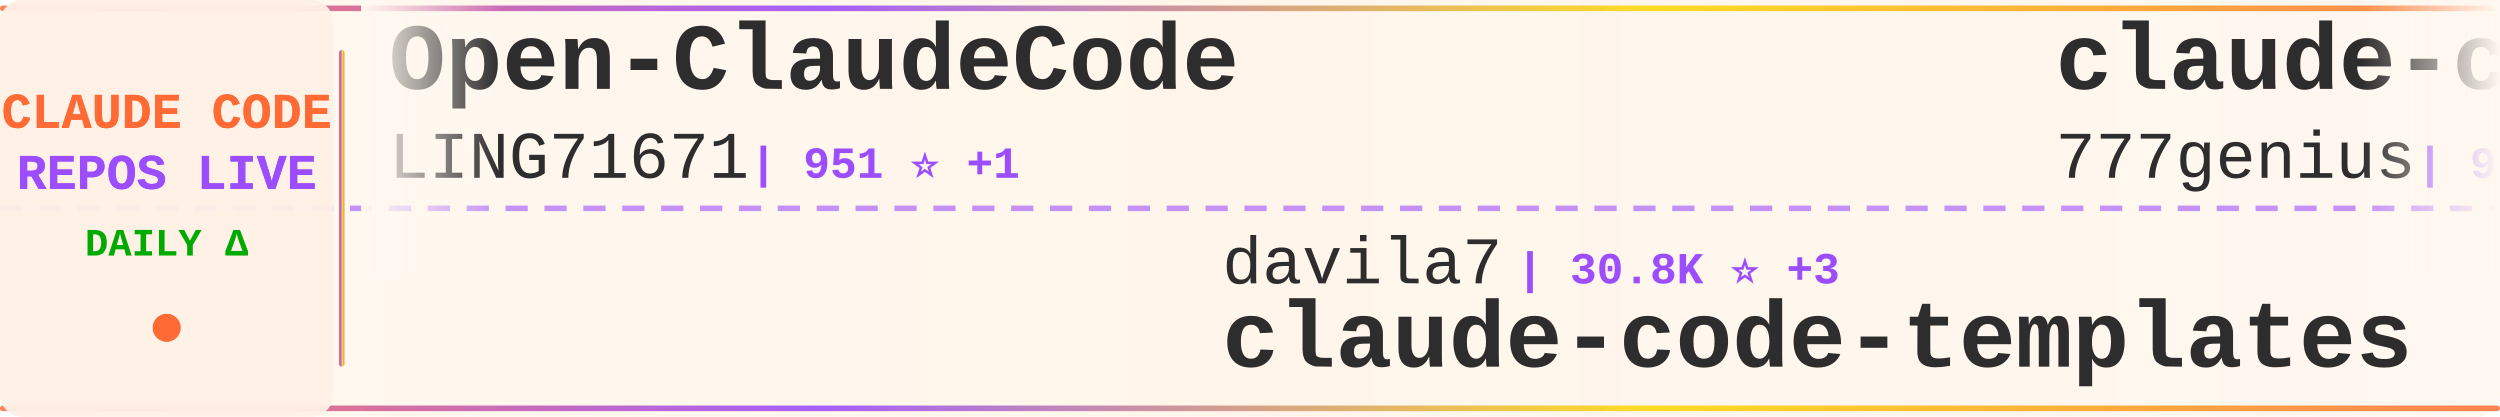
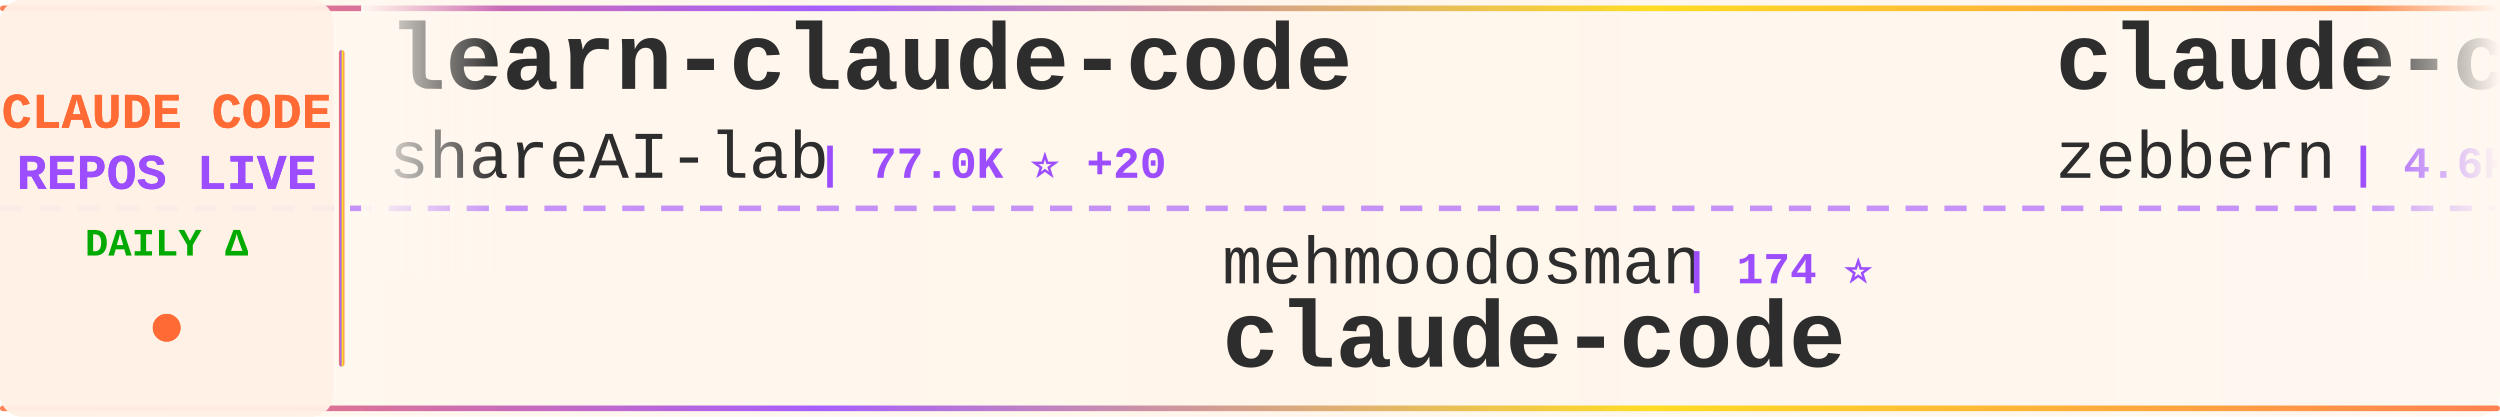
<svg xmlns="http://www.w3.org/2000/svg" width="900" height="150">
  <defs>
    <linearGradient id="tickerBg" x1="0%" y1="0%" x2="100%" y2="0%">
      <stop offset="0%" style="stop-color:#fff8f0;stop-opacity:0.98" />
      <stop offset="50%" style="stop-color:#fff5eb;stop-opacity:1" />
      <stop offset="100%" style="stop-color:#fff8f0;stop-opacity:0.98" />
    </linearGradient>
    <linearGradient id="borderGrad" x1="0%" y1="0%" x2="100%" y2="0%">
      <stop offset="0%" style="stop-color:#FF6B35;stop-opacity:0.85">
        <animate attributeName="stop-opacity" values="0.85;1;0.85" dur="2s" repeatCount="indefinite" />
      </stop>
      <stop offset="33%" style="stop-color:#9C4EFF;stop-opacity:0.9">
        <animate attributeName="stop-opacity" values="0.9;1;0.9" dur="2.2s" repeatCount="indefinite" />
      </stop>
      <stop offset="66%" style="stop-color:#FFD700;stop-opacity:0.85">
        <animate attributeName="stop-opacity" values="0.85;1;0.85" dur="1.8s" repeatCount="indefinite" />
      </stop>
      <stop offset="100%" style="stop-color:#FF6B35;stop-opacity:0.85">
        <animate attributeName="stop-opacity" values="0.85;1;0.85" dur="2s" repeatCount="indefinite" />
      </stop>
    </linearGradient>
    <filter id="textGlow">
      <feGaussianBlur stdDeviation="0.15" result="coloredBlur" />
      <feMerge>
        <feMergeNode in="coloredBlur" />
        <feMergeNode in="SourceGraphic" />
      </feMerge>
    </filter>
    <filter id="metricGlow">
      <feGaussianBlur stdDeviation="0.2" result="coloredBlur" />
      <feMerge>
        <feMergeNode in="coloredBlur" />
        <feMergeNode in="SourceGraphic" />
      </feMerge>
    </filter>
    <linearGradient id="leftFade" x1="0%" y1="0%" x2="100%" y2="0%">
      <stop offset="0%" style="stop-color:#fff8f0;stop-opacity:1" />
      <stop offset="100%" style="stop-color:#fff8f0;stop-opacity:0" />
    </linearGradient>
    <linearGradient id="rightFade" x1="0%" y1="0%" x2="100%" y2="0%">
      <stop offset="0%" style="stop-color:#fff8f0;stop-opacity:0" />
      <stop offset="100%" style="stop-color:#fff8f0;stop-opacity:1" />
    </linearGradient>
  </defs>
  <rect width="900" height="150" fill="url(#tickerBg)" rx="8" />
  <rect x="0" y="2" width="900" height="2" fill="url(#borderGrad)" rx="1" />
  <rect x="0" y="146" width="900" height="2" fill="url(#borderGrad)" rx="1" />
  <line x1="0" y1="75" x2="900" y2="75" stroke="#9C4EFF" stroke-width="2" stroke-dasharray="8 6" opacity="0.6" />
  <rect x="0" y="0" width="120" height="150" fill="#fff0e6" opacity="0.95" rx="8" />
  <text x="60" y="46" font-family="'Courier New', monospace" font-size="18" font-weight="bold" fill="#FF6B35" text-anchor="middle" filter="url(#textGlow)">
    CLAUDE CODE
  </text>
  <text x="60" y="68" font-family="'Courier New', monospace" font-size="18" font-weight="bold" fill="#9C4EFF" text-anchor="middle" filter="url(#textGlow)">
    REPOS LIVE
  </text>
  <text x="60" y="92" font-family="'Courier New', monospace" font-size="14" font-weight="bold" fill="#00aa00" text-anchor="middle">
    DAILY Δ
  </text>
  <circle cx="60" cy="118" r="5" fill="#FF6B35" filter="url(#metricGlow)">
    <animate attributeName="r" values="4;6;4" dur="1.5s" repeatCount="indefinite" />
    <animate attributeName="opacity" values="0.6;1;0.6" dur="1.5s" repeatCount="indefinite" />
  </circle>
  <rect x="122" y="18" width="2" height="114" fill="url(#borderGrad)" rx="1" />
  <clipPath id="tickerClip">
    <rect x="130" y="0" width="770" height="150" />
  </clipPath>
  <g clip-path="url(#tickerClip)">
    <g id="tickerItems">
      <animateTransform attributeName="transform" attributeType="XML" type="translate" from="0 0" to="-3000 0" dur="54s" repeatCount="indefinite" />
      <g transform="translate(0, 0)">
-         <text x="140" y="32" font-family="'Courier New', monospace" font-size="34" font-weight="bold" fill="#2d2d2d">Open-ClaudeCode</text>
-         <text x="140" y="64" font-family="'Courier New', monospace" font-size="24" font-weight="normal" fill="#2d2d2d" opacity="1.0">LING71671</text>
-         <text x="270" y="64" font-family="'Courier New', monospace" font-size="16" font-weight="bold" fill="#9C4EFF"> | 951 ⭐ +1</text>
+         <text x="140" y="32" font-family="'Courier New', monospace" font-size="34" font-weight="bold" fill="#2d2d2d">learn-claude-code</text>
+         <text x="140" y="64" font-family="'Courier New', monospace" font-size="24" font-weight="normal" fill="#2d2d2d" opacity="1.0">shareAI-lab</text>
+         <text x="294" y="64" font-family="'Courier New', monospace" font-size="16" font-weight="bold" fill="#9C4EFF"> | 77.0K ⭐ +20</text>
      </g>
      <g transform="translate(300, 0)">
-         <text x="140" y="102" font-family="'Courier New', monospace" font-size="24" font-weight="normal" fill="#2d2d2d" opacity="1.0">davila7</text>
-         <text x="246" y="102" font-family="'Courier New', monospace" font-size="16" font-weight="bold" fill="#9C4EFF"> | 30.8K ⭐ +3</text>
-         <text x="140" y="132" font-family="'Courier New', monospace" font-size="34" font-weight="bold" fill="#2d2d2d">claude-code-templates</text>
+         <text x="140" y="102" font-family="'Courier New', monospace" font-size="24" font-weight="normal" fill="#2d2d2d" opacity="1.0">mehmoodosman</text>
+         <text x="306" y="102" font-family="'Courier New', monospace" font-size="16" font-weight="bold" fill="#9C4EFF"> | 174 ⭐</text>
+         <text x="140" y="132" font-family="'Courier New', monospace" font-size="34" font-weight="bold" fill="#2d2d2d">claude-code</text>
      </g>
      <g transform="translate(600, 0)">
-         <text x="140" y="32" font-family="'Courier New', monospace" font-size="34" font-weight="bold" fill="#2d2d2d">claude-code-source-code</text>
-         <text x="140" y="64" font-family="'Courier New', monospace" font-size="24" font-weight="normal" fill="#2d2d2d" opacity="1.0">777genius</text>
-         <text x="270" y="64" font-family="'Courier New', monospace" font-size="16" font-weight="bold" fill="#9C4EFF"> | 933 ⭐ +1</text>
+         <text x="140" y="32" font-family="'Courier New', monospace" font-size="34" font-weight="bold" fill="#2d2d2d">claude-code-guide</text>
+         <text x="140" y="64" font-family="'Courier New', monospace" font-size="24" font-weight="normal" fill="#2d2d2d" opacity="1.0">zebbern</text>
+         <text x="246" y="64" font-family="'Courier New', monospace" font-size="16" font-weight="bold" fill="#9C4EFF"> | 4.6K ⭐ +1</text>
      </g>
      <g transform="translate(900, 0)">
-         <text x="140" y="102" font-family="'Courier New', monospace" font-size="24" font-weight="normal" fill="#2d2d2d" opacity="1.0">Cranot</text>
-         <text x="234" y="102" font-family="'Courier New', monospace" font-size="16" font-weight="bold" fill="#9C4EFF"> | 2.9K ⭐</text>
-         <text x="140" y="132" font-family="'Courier New', monospace" font-size="34" font-weight="bold" fill="#2d2d2d">claude-code-guide</text>
+         <text x="140" y="102" font-family="'Courier New', monospace" font-size="24" font-weight="normal" fill="#2d2d2d" opacity="1.0">pengchengneo</text>
+         <text x="306" y="102" font-family="'Courier New', monospace" font-size="16" font-weight="bold" fill="#9C4EFF"> | 1.8K ⭐ +1</text>
+         <text x="140" y="132" font-family="'Courier New', monospace" font-size="34" font-weight="bold" fill="#2d2d2d">Claude-Code</text>
      </g>
      <g transform="translate(1200, 0)">
        <text x="140" y="32" font-family="'Courier New', monospace" font-size="34" font-weight="bold" fill="#2d2d2d">claude-code</text>
-         <text x="140" y="64" font-family="'Courier New', monospace" font-size="24" font-weight="normal" fill="#2d2d2d" opacity="1.0">claude-code-best</text>
-         <text x="354" y="64" font-family="'Courier New', monospace" font-size="16" font-weight="bold" fill="#9C4EFF"> | 22.6K ⭐ +22</text>
+         <text x="140" y="64" font-family="'Courier New', monospace" font-size="24" font-weight="normal" fill="#2d2d2d" opacity="1.0">VineeTagarwaL-code</text>
+         <text x="378" y="64" font-family="'Courier New', monospace" font-size="16" font-weight="bold" fill="#9C4EFF"> | 274 ⭐</text>
      </g>
      <g transform="translate(1500, 0)">
-         <text x="140" y="102" font-family="'Courier New', monospace" font-size="24" font-weight="normal" fill="#2d2d2d" opacity="1.0">T-Lab-CUHKSZ</text>
-         <text x="306" y="102" font-family="'Courier New', monospace" font-size="16" font-weight="bold" fill="#9C4EFF"> | 328 ⭐</text>
+         <text x="140" y="102" font-family="'Courier New', monospace" font-size="24" font-weight="normal" fill="#2d2d2d" opacity="1.0">lintsinghua</text>
+         <text x="294" y="102" font-family="'Courier New', monospace" font-size="16" font-weight="bold" fill="#9C4EFF"> | 4.2K ⭐</text>
+         <text x="140" y="132" font-family="'Courier New', monospace" font-size="34" font-weight="bold" fill="#2d2d2d">claude-code-book</text>
+       </g>
+       <g transform="translate(1800, 0)">
+         <text x="140" y="32" font-family="'Courier New', monospace" font-size="34" font-weight="bold" fill="#2d2d2d">claude-code-from-source</text>
+         <text x="140" y="64" font-family="'Courier New', monospace" font-size="24" font-weight="normal" fill="#2d2d2d" opacity="1.0">alejandrobalderas</text>
+         <text x="366" y="64" font-family="'Courier New', monospace" font-size="16" font-weight="bold" fill="#9C4EFF"> | 2.8K ⭐</text>
+       </g>
+       <g transform="translate(2100, 0)">
+         <text x="140" y="102" font-family="'Courier New', monospace" font-size="24" font-weight="normal" fill="#2d2d2d" opacity="1.0">kodu-ai</text>
+         <text x="246" y="102" font-family="'Courier New', monospace" font-size="16" font-weight="bold" fill="#9C4EFF"> | 5.2K ⭐</text>
+         <text x="140" y="132" font-family="'Courier New', monospace" font-size="34" font-weight="bold" fill="#2d2d2d">claude-coder</text>
+       </g>
+       <g transform="translate(2400, 0)">
+         <text x="140" y="32" font-family="'Courier New', monospace" font-size="34" font-weight="bold" fill="#2d2d2d">claude-code-rev</text>
+         <text x="140" y="64" font-family="'Courier New', monospace" font-size="24" font-weight="normal" fill="#2d2d2d" opacity="1.0">oboard</text>
+         <text x="234" y="64" font-family="'Courier New', monospace" font-size="16" font-weight="bold" fill="#9C4EFF"> | 3.3K ⭐</text>
+       </g>
+       <g transform="translate(2700, 0)">
+         <text x="140" y="102" font-family="'Courier New', monospace" font-size="24" font-weight="normal" fill="#2d2d2d" opacity="1.0">overwirehq</text>
+         <text x="282" y="102" font-family="'Courier New', monospace" font-size="16" font-weight="bold" fill="#9C4EFF"> | 2.8K ⭐</text>
+         <text x="140" y="132" font-family="'Courier New', monospace" font-size="34" font-weight="bold" fill="#2d2d2d">claude-code-telegram</text>
+       </g>
+       <g transform="translate(3000, 0)">
+         <text x="140" y="32" font-family="'Courier New', monospace" font-size="34" font-weight="bold" fill="#2d2d2d">learn-claude-code</text>
+         <text x="140" y="64" font-family="'Courier New', monospace" font-size="24" font-weight="normal" fill="#2d2d2d" opacity="1.0">shareAI-lab</text>
+         <text x="294" y="64" font-family="'Courier New', monospace" font-size="16" font-weight="bold" fill="#9C4EFF"> | 77.0K ⭐ +20</text>
+       </g>
+       <g transform="translate(3300, 0)">
+         <text x="140" y="102" font-family="'Courier New', monospace" font-size="24" font-weight="normal" fill="#2d2d2d" opacity="1.0">mehmoodosman</text>
+         <text x="306" y="102" font-family="'Courier New', monospace" font-size="16" font-weight="bold" fill="#9C4EFF"> | 174 ⭐</text>
        <text x="140" y="132" font-family="'Courier New', monospace" font-size="34" font-weight="bold" fill="#2d2d2d">claude-code</text>
      </g>
-       <g transform="translate(1800, 0)">
-         <text x="140" y="32" font-family="'Courier New', monospace" font-size="34" font-weight="bold" fill="#2d2d2d">claude-code-harness</text>
-         <text x="140" y="64" font-family="'Courier New', monospace" font-size="24" font-weight="normal" fill="#2d2d2d" opacity="1.0">Chachamaru127</text>
-         <text x="318" y="64" font-family="'Courier New', monospace" font-size="16" font-weight="bold" fill="#9C4EFF"> | 3.1K ⭐ +2</text>
-       </g>
-       <g transform="translate(2100, 0)">
-         <text x="140" y="102" font-family="'Courier New', monospace" font-size="24" font-weight="normal" fill="#2d2d2d" opacity="1.0">jqueryscript</text>
-         <text x="306" y="102" font-family="'Courier New', monospace" font-size="16" font-weight="bold" fill="#9C4EFF"> | 516 ⭐</text>
-         <text x="140" y="132" font-family="'Courier New', monospace" font-size="34" font-weight="bold" fill="#2d2d2d">awesome-claude-code</text>
-       </g>
-       <g transform="translate(2400, 0)">
-         <text x="140" y="32" font-family="'Courier New', monospace" font-size="34" font-weight="bold" fill="#2d2d2d">arcads-claude-code</text>
-         <text x="140" y="64" font-family="'Courier New', monospace" font-size="24" font-weight="normal" fill="#2d2d2d" opacity="1.0">krusemediallc</text>
-         <text x="318" y="64" font-family="'Courier New', monospace" font-size="16" font-weight="bold" fill="#9C4EFF"> | 1.5K ⭐ -1</text>
-       </g>
-       <g transform="translate(2700, 0)">
-         <text x="140" y="102" font-family="'Courier New', monospace" font-size="24" font-weight="normal" fill="#2d2d2d" opacity="1.0">lowcortisolprogrammer</text>
-         <text x="414" y="102" font-family="'Courier New', monospace" font-size="16" font-weight="bold" fill="#9C4EFF"> | 171 ⭐</text>
-         <text x="140" y="132" font-family="'Courier New', monospace" font-size="34" font-weight="bold" fill="#2d2d2d">claude-code</text>
-       </g>
-       <g transform="translate(3000, 0)">
-         <text x="140" y="32" font-family="'Courier New', monospace" font-size="34" font-weight="bold" fill="#2d2d2d">Open-ClaudeCode</text>
-         <text x="140" y="64" font-family="'Courier New', monospace" font-size="24" font-weight="normal" fill="#2d2d2d" opacity="1.0">LING71671</text>
-         <text x="270" y="64" font-family="'Courier New', monospace" font-size="16" font-weight="bold" fill="#9C4EFF"> | 951 ⭐ +1</text>
-       </g>
-       <g transform="translate(3300, 0)">
-         <text x="140" y="102" font-family="'Courier New', monospace" font-size="24" font-weight="normal" fill="#2d2d2d" opacity="1.0">davila7</text>
-         <text x="246" y="102" font-family="'Courier New', monospace" font-size="16" font-weight="bold" fill="#9C4EFF"> | 30.8K ⭐ +3</text>
-         <text x="140" y="132" font-family="'Courier New', monospace" font-size="34" font-weight="bold" fill="#2d2d2d">claude-code-templates</text>
-       </g>
      <g transform="translate(3600, 0)">
-         <text x="140" y="32" font-family="'Courier New', monospace" font-size="34" font-weight="bold" fill="#2d2d2d">claude-code-source-code</text>
-         <text x="140" y="64" font-family="'Courier New', monospace" font-size="24" font-weight="normal" fill="#2d2d2d" opacity="1.0">777genius</text>
-         <text x="270" y="64" font-family="'Courier New', monospace" font-size="16" font-weight="bold" fill="#9C4EFF"> | 933 ⭐ +1</text>
+         <text x="140" y="32" font-family="'Courier New', monospace" font-size="34" font-weight="bold" fill="#2d2d2d">claude-code-guide</text>
+         <text x="140" y="64" font-family="'Courier New', monospace" font-size="24" font-weight="normal" fill="#2d2d2d" opacity="1.0">zebbern</text>
+         <text x="246" y="64" font-family="'Courier New', monospace" font-size="16" font-weight="bold" fill="#9C4EFF"> | 4.6K ⭐ +1</text>
      </g>
      <g transform="translate(3900, 0)">
-         <text x="140" y="102" font-family="'Courier New', monospace" font-size="24" font-weight="normal" fill="#2d2d2d" opacity="1.0">Cranot</text>
-         <text x="234" y="102" font-family="'Courier New', monospace" font-size="16" font-weight="bold" fill="#9C4EFF"> | 2.9K ⭐</text>
-         <text x="140" y="132" font-family="'Courier New', monospace" font-size="34" font-weight="bold" fill="#2d2d2d">claude-code-guide</text>
+         <text x="140" y="102" font-family="'Courier New', monospace" font-size="24" font-weight="normal" fill="#2d2d2d" opacity="1.0">pengchengneo</text>
+         <text x="306" y="102" font-family="'Courier New', monospace" font-size="16" font-weight="bold" fill="#9C4EFF"> | 1.8K ⭐ +1</text>
+         <text x="140" y="132" font-family="'Courier New', monospace" font-size="34" font-weight="bold" fill="#2d2d2d">Claude-Code</text>
      </g>
    </g>
  </g>
  <rect x="130" y="0" width="50" height="100" fill="url(#leftFade)" />
  <rect x="850" y="0" width="50" height="100" fill="url(#rightFade)" />
</svg>
